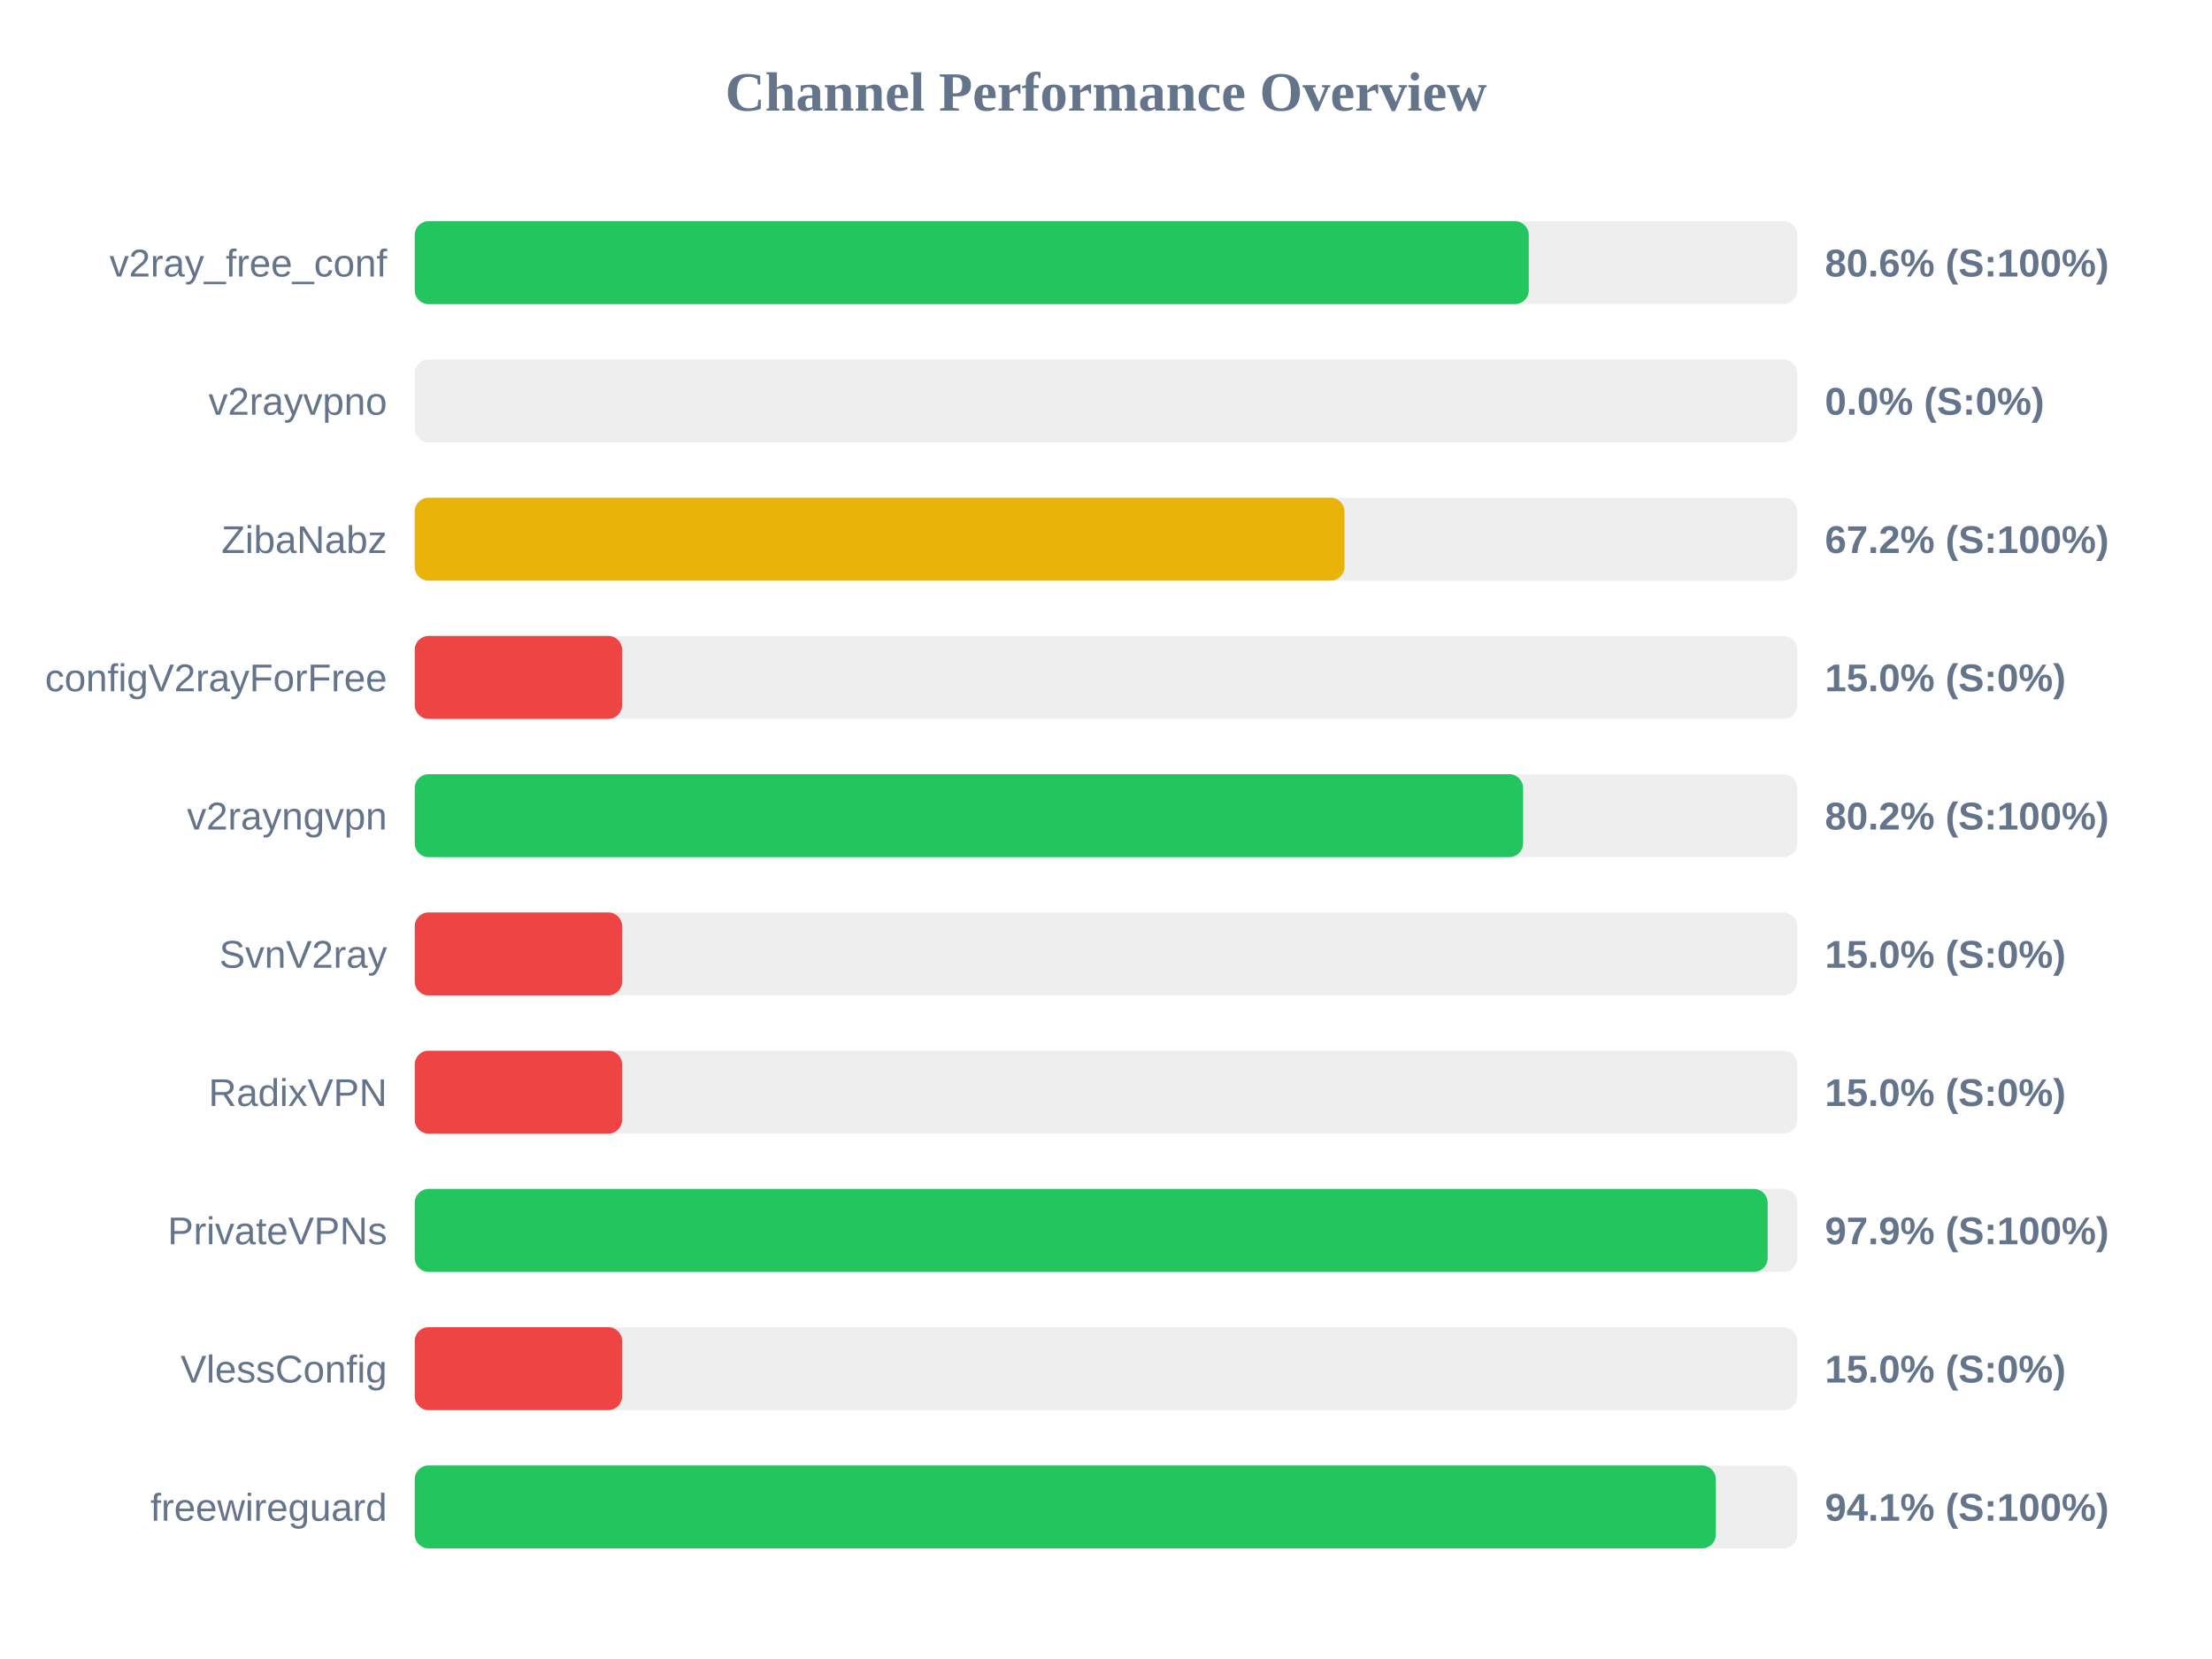
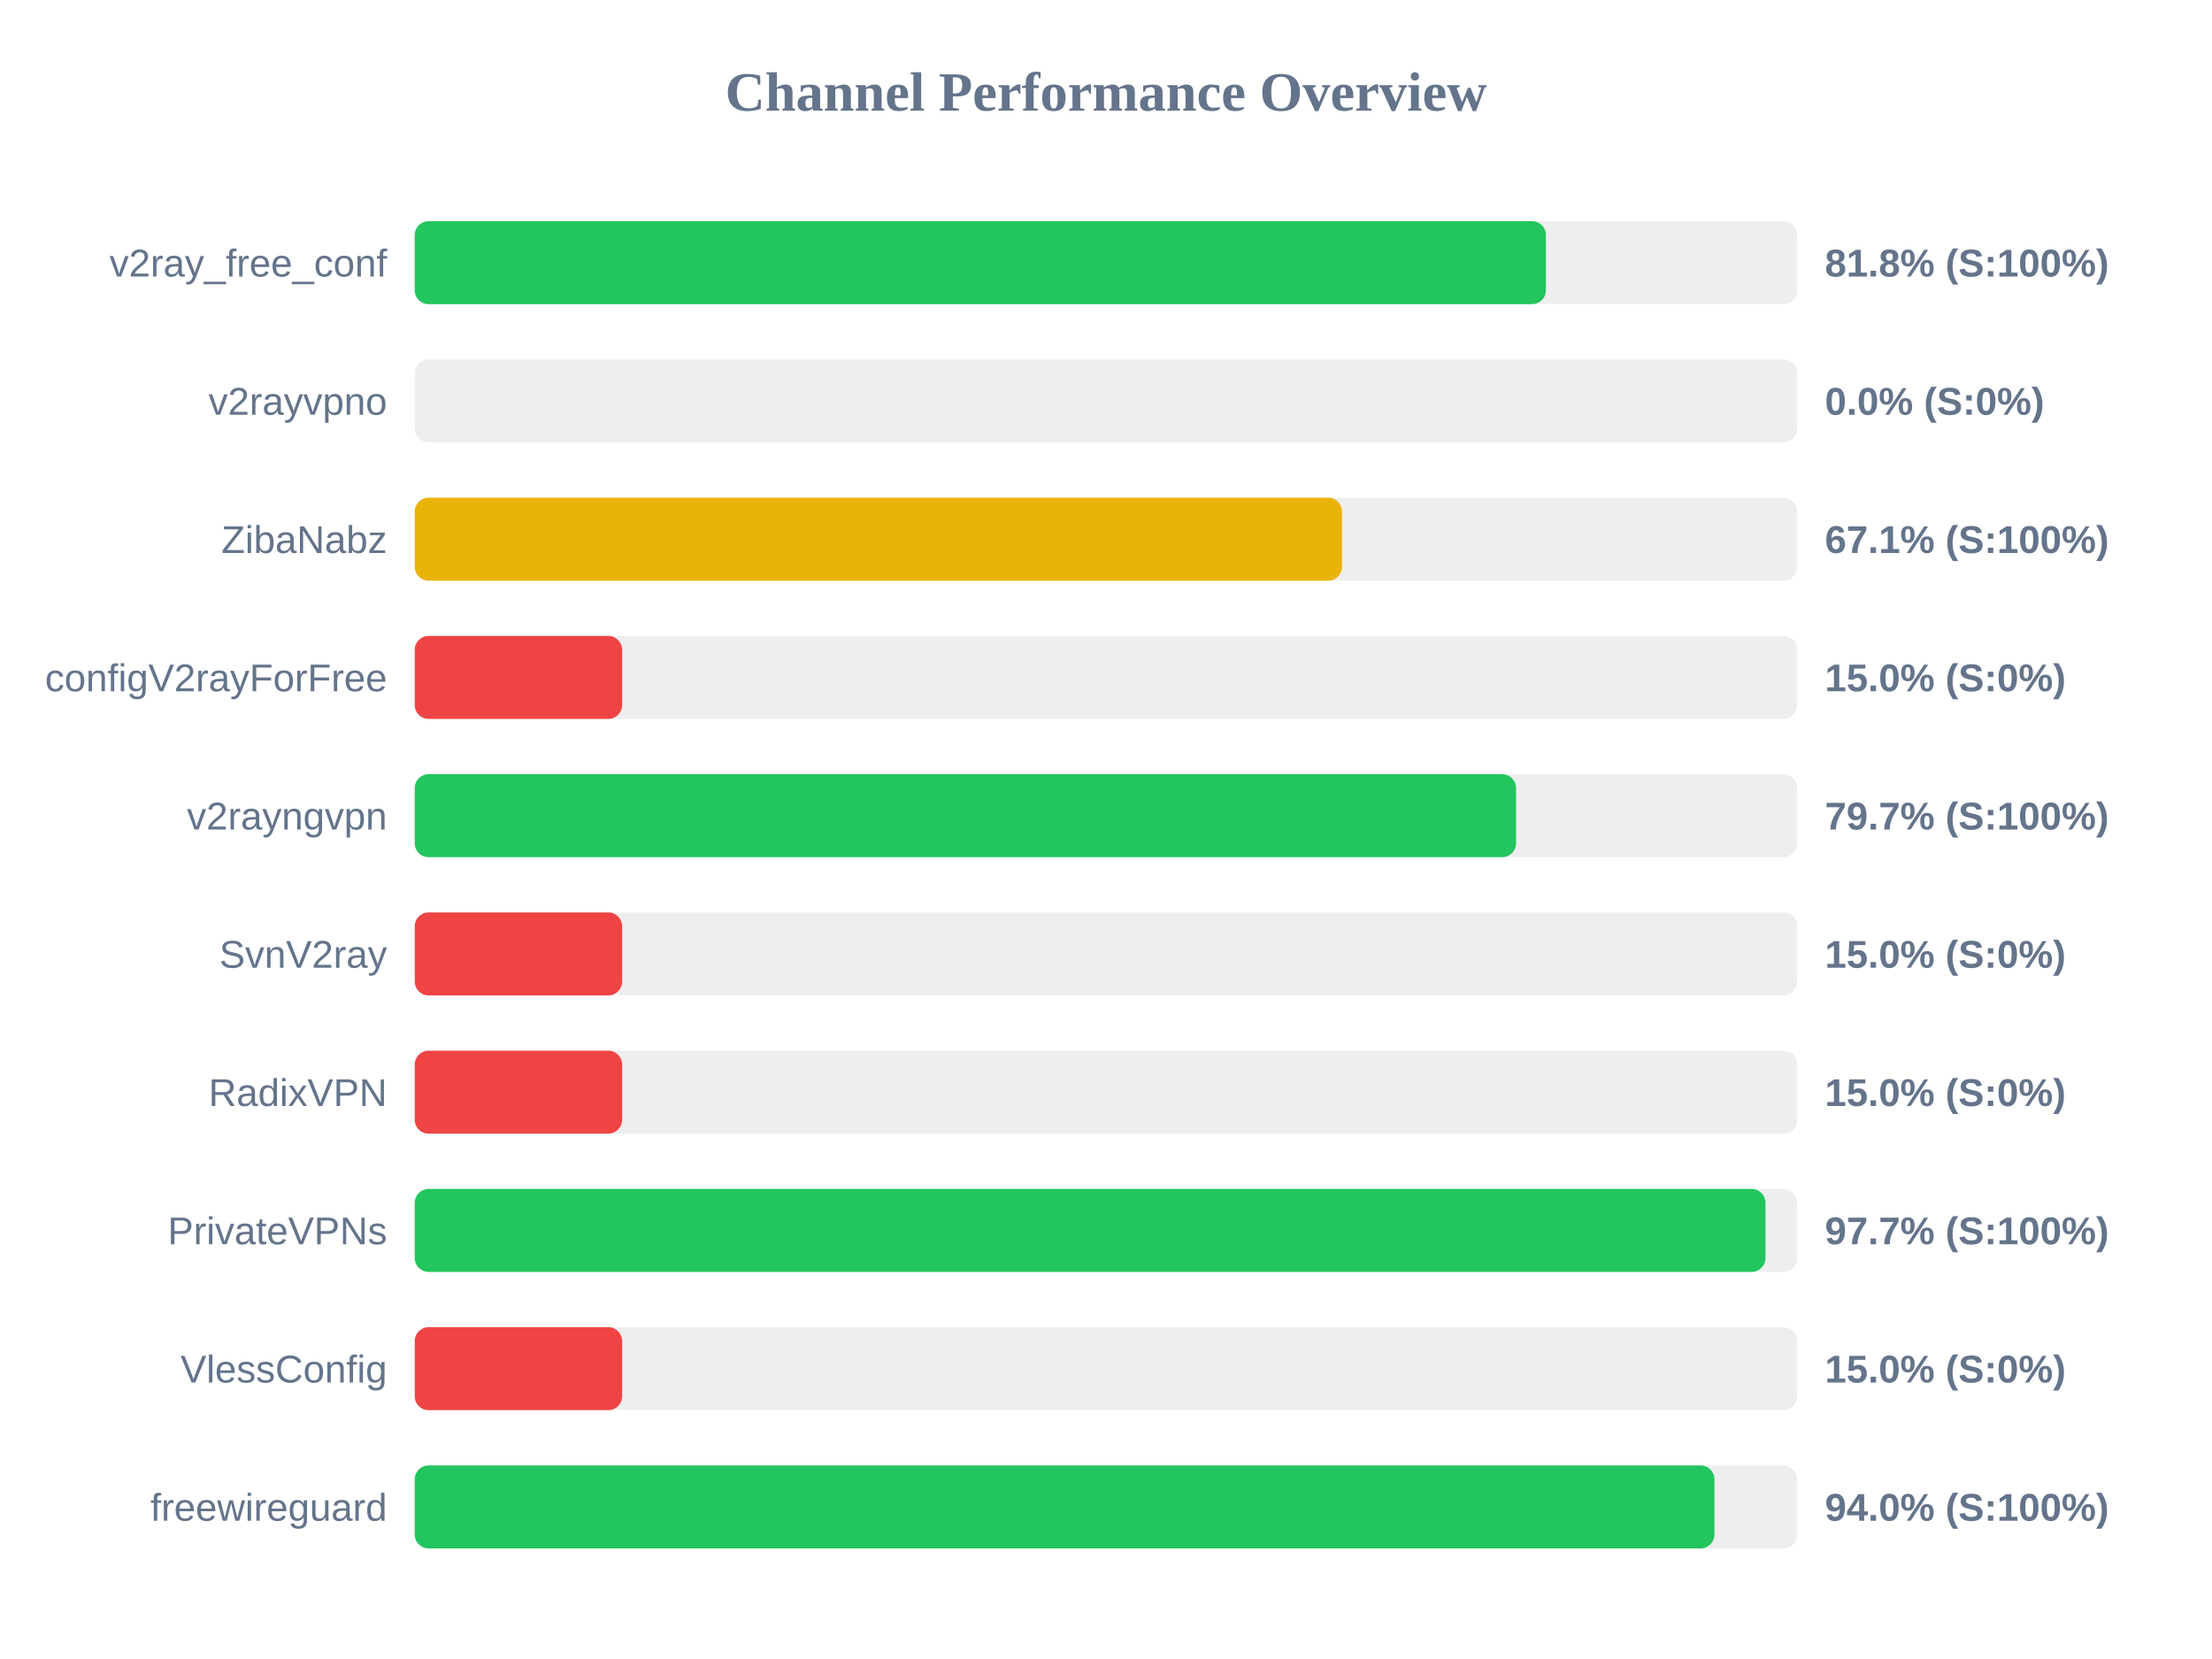
<svg xmlns="http://www.w3.org/2000/svg" width="800" height="600" version="1.1">
  <style>
        .row { font: 14px Arial; fill: #64748b; }
        .score { font: bold 14px Arial; fill: #64748b; }
    </style>
  <text x="400" y="40" text-anchor="middle" font-size="20px" font-weight="bold" fill="#64748b">Channel Performance Overview</text>
  <rect x="150" y="80" width="500" height="30" fill="#eee" rx="5" />
-   <rect x="150" y="80" width="402.9" height="30" fill="#22c55e" rx="5" />
+   <rect x="150" y="80" width="409.1" height="30" fill="#22c55e" rx="5" />
  <text x="140" y="100" text-anchor="end" class="row">v2ray_free_conf</text>
-   <text x="660" y="100" text-anchor="start" class="score">80.6% (S:100%)</text>
+   <text x="660" y="100" text-anchor="start" class="score">81.8% (S:100%)</text>
  <rect x="150" y="130" width="500" height="30" fill="#eee" rx="5" />
  <rect x="150" y="130" width="0.0" height="30" fill="#ef4444" rx="5" />
  <text x="140" y="150" text-anchor="end" class="row">v2rayvpno</text>
  <text x="660" y="150" text-anchor="start" class="score">0.0% (S:0%)</text>
  <rect x="150" y="180" width="500" height="30" fill="#eee" rx="5" />
-   <rect x="150" y="180" width="336.25" height="30" fill="#eab308" rx="5" />
+   <rect x="150" y="180" width="335.35" height="30" fill="#eab308" rx="5" />
  <text x="140" y="200" text-anchor="end" class="row">ZibaNabz</text>
-   <text x="660" y="200" text-anchor="start" class="score">67.2% (S:100%)</text>
+   <text x="660" y="200" text-anchor="start" class="score">67.1% (S:100%)</text>
  <rect x="150" y="230" width="500" height="30" fill="#eee" rx="5" />
  <rect x="150" y="230" width="75.0" height="30" fill="#ef4444" rx="5" />
  <text x="140" y="250" text-anchor="end" class="row">configV2rayForFree</text>
  <text x="660" y="250" text-anchor="start" class="score">15.0% (S:0%)</text>
  <rect x="150" y="280" width="500" height="30" fill="#eee" rx="5" />
-   <rect x="150" y="280" width="400.85" height="30" fill="#22c55e" rx="5" />
+   <rect x="150" y="280" width="398.3" height="30" fill="#22c55e" rx="5" />
  <text x="140" y="300" text-anchor="end" class="row">v2rayngvpn</text>
-   <text x="660" y="300" text-anchor="start" class="score">80.2% (S:100%)</text>
+   <text x="660" y="300" text-anchor="start" class="score">79.7% (S:100%)</text>
  <rect x="150" y="330" width="500" height="30" fill="#eee" rx="5" />
  <rect x="150" y="330" width="75.0" height="30" fill="#ef4444" rx="5" />
  <text x="140" y="350" text-anchor="end" class="row">SvnV2ray</text>
  <text x="660" y="350" text-anchor="start" class="score">15.0% (S:0%)</text>
  <rect x="150" y="380" width="500" height="30" fill="#eee" rx="5" />
  <rect x="150" y="380" width="75.0" height="30" fill="#ef4444" rx="5" />
  <text x="140" y="400" text-anchor="end" class="row">RadixVPN</text>
  <text x="660" y="400" text-anchor="start" class="score">15.0% (S:0%)</text>
  <rect x="150" y="430" width="500" height="30" fill="#eee" rx="5" />
-   <rect x="150" y="430" width="489.3" height="30" fill="#22c55e" rx="5" />
+   <rect x="150" y="430" width="488.5" height="30" fill="#22c55e" rx="5" />
  <text x="140" y="450" text-anchor="end" class="row">PrivateVPNs</text>
-   <text x="660" y="450" text-anchor="start" class="score">97.9% (S:100%)</text>
+   <text x="660" y="450" text-anchor="start" class="score">97.7% (S:100%)</text>
  <rect x="150" y="480" width="500" height="30" fill="#eee" rx="5" />
  <rect x="150" y="480" width="75.0" height="30" fill="#ef4444" rx="5" />
  <text x="140" y="500" text-anchor="end" class="row">VlessConfig</text>
  <text x="660" y="500" text-anchor="start" class="score">15.0% (S:0%)</text>
  <rect x="150" y="530" width="500" height="30" fill="#eee" rx="5" />
-   <rect x="150" y="530" width="470.55" height="30" fill="#22c55e" rx="5" />
+   <rect x="150" y="530" width="470.05" height="30" fill="#22c55e" rx="5" />
  <text x="140" y="550" text-anchor="end" class="row">freewireguard</text>
-   <text x="660" y="550" text-anchor="start" class="score">94.1% (S:100%)</text>
+   <text x="660" y="550" text-anchor="start" class="score">94.0% (S:100%)</text>
</svg>
